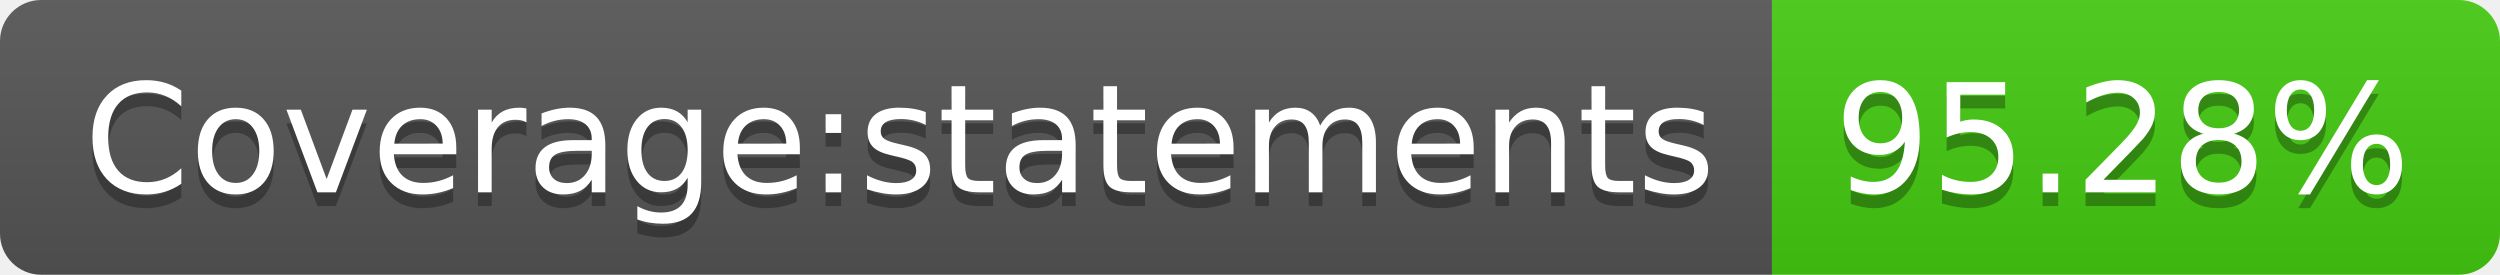
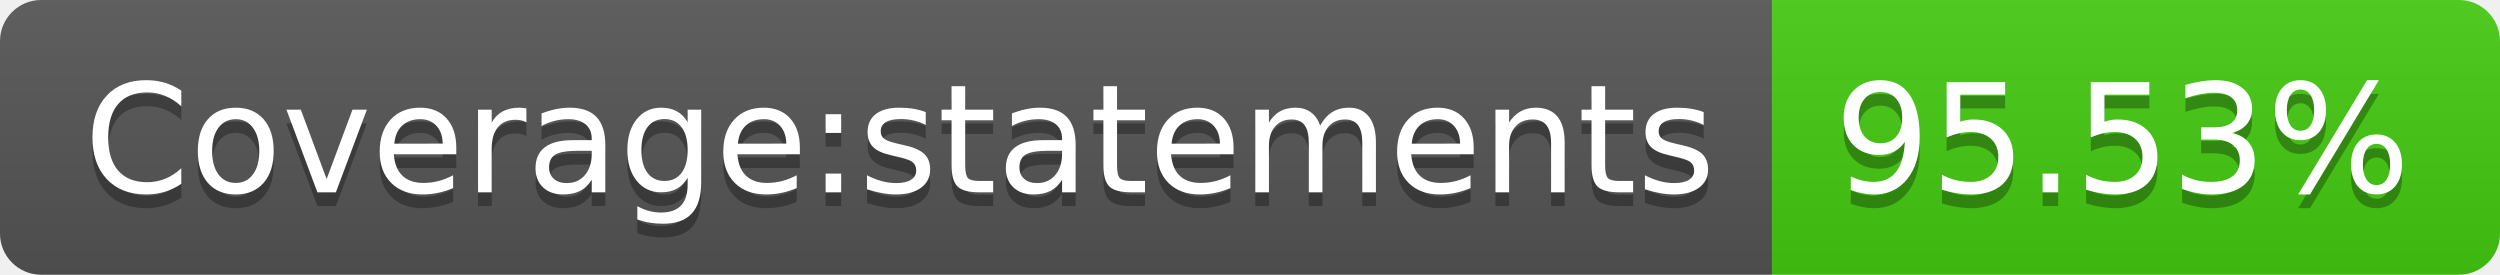
- <svg xmlns="http://www.w3.org/2000/svg" width="182" height="20" role="img" aria-label="Coverage:statements: 95.28%">
+ <svg xmlns="http://www.w3.org/2000/svg" width="182" height="20" role="img" aria-label="Coverage:statements: 95.53%">
  <linearGradient id="s" x2="0" y2="100%">
    <stop offset="0" stop-color="#bbb" stop-opacity=".1" />
    <stop offset="1" stop-opacity=".1" />
  </linearGradient>
  <clipPath id="r">
    <rect width="182" height="20" rx="3" fill="#fff" />
  </clipPath>
  <g clip-path="url(#r)">
    <rect width="129" height="20" fill="#555" />
    <rect x="129" width="53" height="20" fill="#4c1" />
    <rect width="182" height="20" fill="url(#s)" />
  </g>
  <g fill="#fff" text-anchor="middle" font-family="Verdana,Geneva,DejaVu Sans,sans-serif" text-rendering="geometricPrecision" font-size="110">
    <text aria-hidden="true" x="655" y="150" fill="#010101" fill-opacity=".3" transform="scale(.1)" textLength="1190">Coverage:statements</text>
    <text x="655" y="140" transform="scale(.1)" fill="#fff" textLength="1190">Coverage:statements</text>
-     <text aria-hidden="true" x="1545" y="150" fill="#010101" fill-opacity=".3" transform="scale(.1)" textLength="430">95.28%</text>
-     <text x="1545" y="140" transform="scale(.1)" fill="#fff" textLength="430">95.28%</text>
+     <text aria-hidden="true" x="1545" y="150" fill="#010101" fill-opacity=".3" transform="scale(.1)" textLength="430">95.53%</text>
+     <text x="1545" y="140" transform="scale(.1)" fill="#fff" textLength="430">95.53%</text>
  </g>
</svg>
